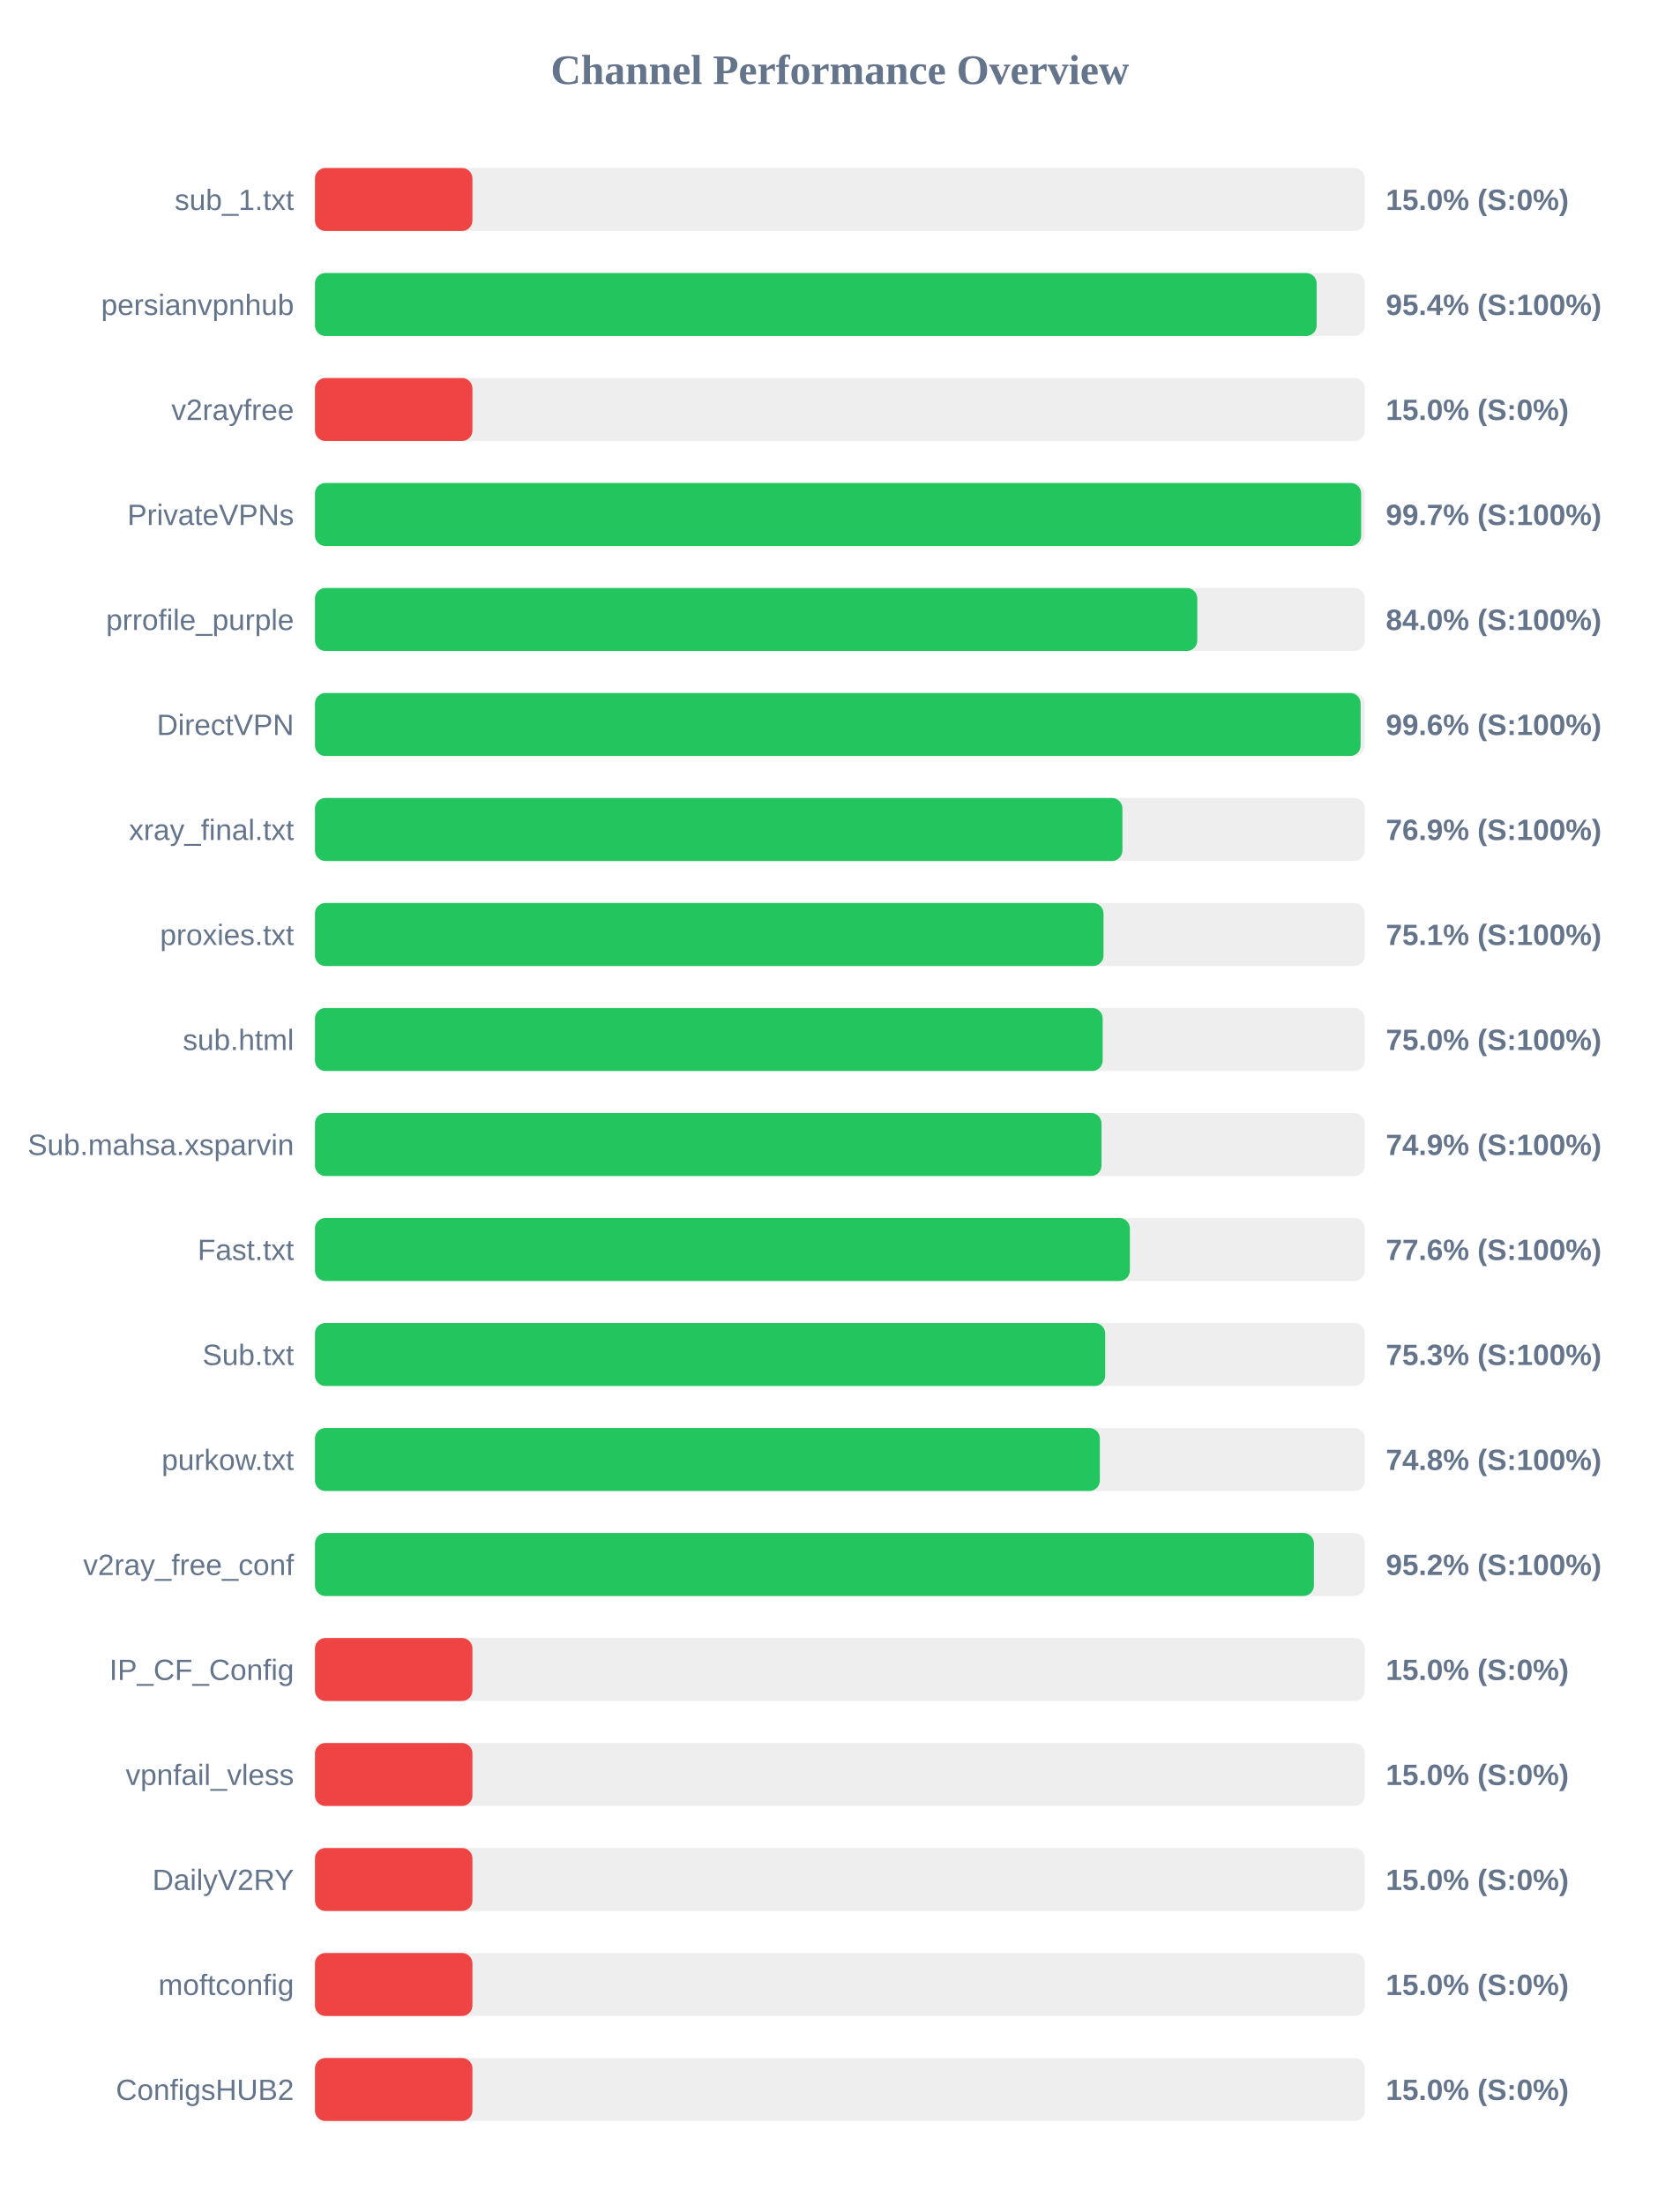
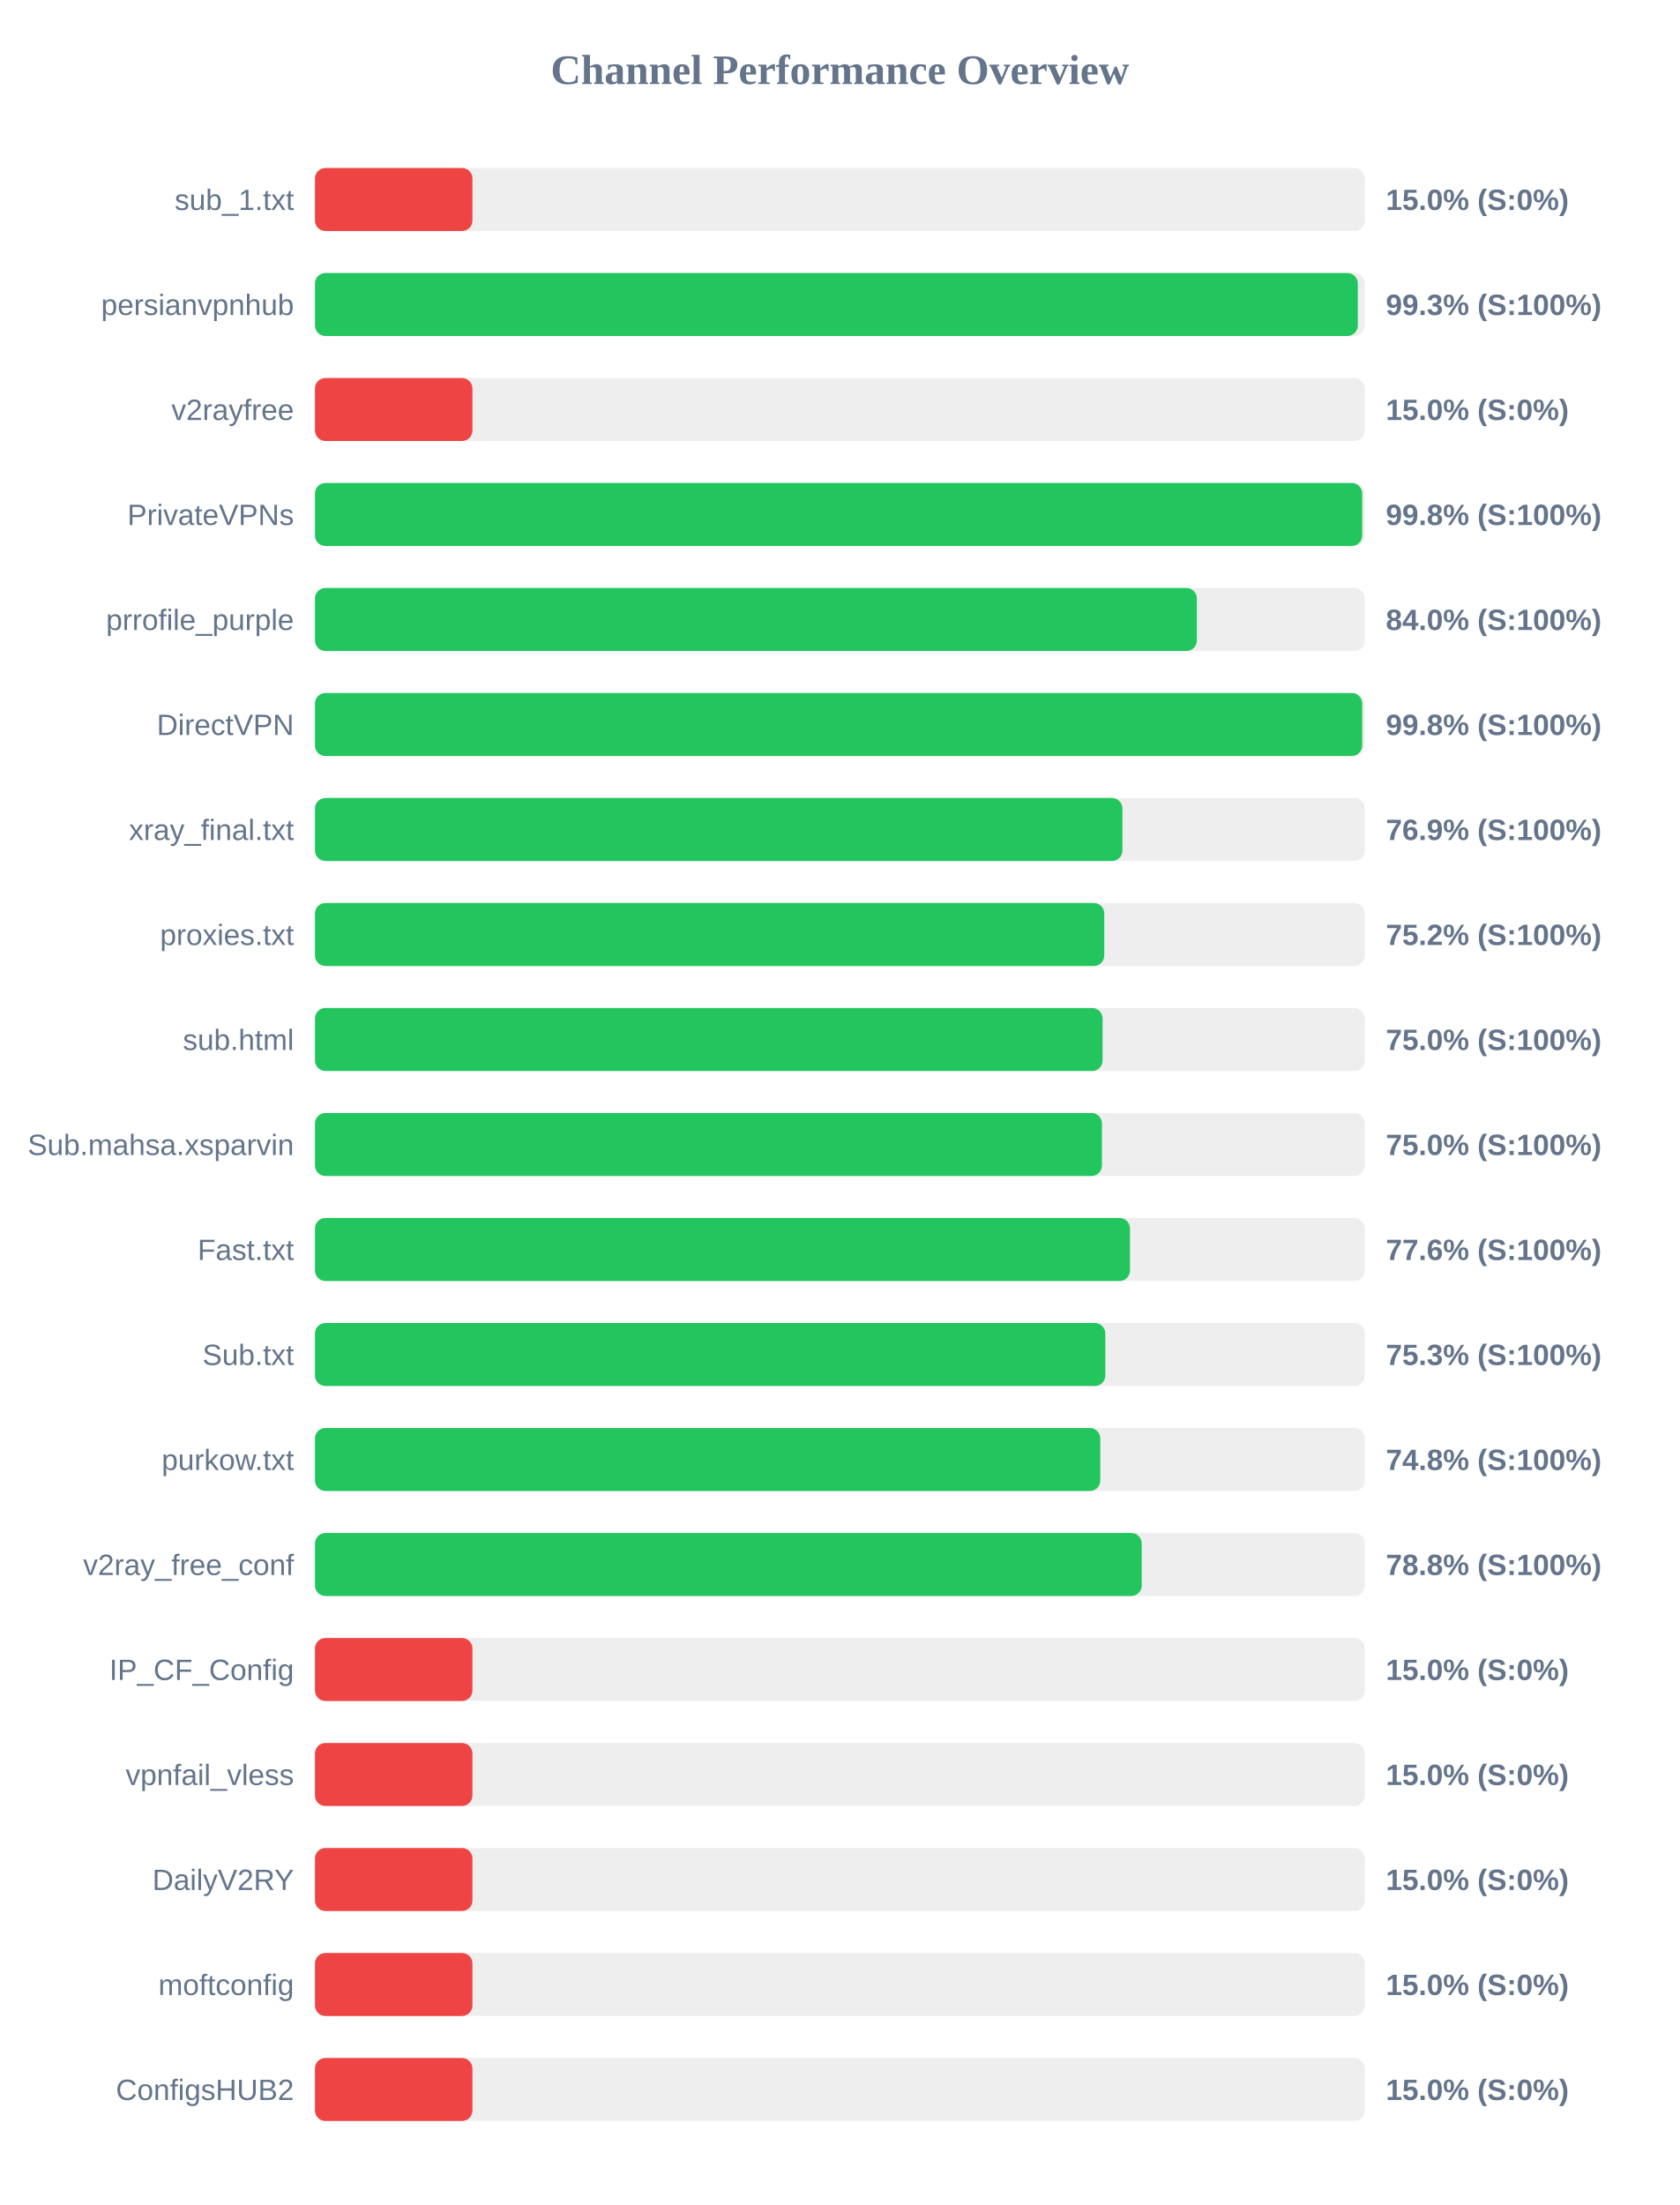
<svg xmlns="http://www.w3.org/2000/svg" width="800" height="1050" version="1.1">
  <style>
        .row { font: 14px Arial; fill: #64748b; }
        .score { font: bold 14px Arial; fill: #64748b; }
    </style>
  <text x="400" y="40" text-anchor="middle" font-size="20px" font-weight="bold" fill="#64748b">Channel Performance Overview</text>
  <rect x="150" y="80" width="500" height="30" fill="#eee" rx="5" />
  <rect x="150" y="80" width="75.0" height="30" fill="#ef4444" rx="5" />
  <text x="140" y="100" text-anchor="end" class="row">sub_1.txt</text>
  <text x="660" y="100" text-anchor="start" class="score">15.0% (S:0%)</text>
  <rect x="150" y="130" width="500" height="30" fill="#eee" rx="5" />
-   <rect x="150" y="130" width="477.05" height="30" fill="#22c55e" rx="5" />
+   <rect x="150" y="130" width="496.65" height="30" fill="#22c55e" rx="5" />
  <text x="140" y="150" text-anchor="end" class="row">persianvpnhub</text>
-   <text x="660" y="150" text-anchor="start" class="score">95.4% (S:100%)</text>
+   <text x="660" y="150" text-anchor="start" class="score">99.3% (S:100%)</text>
  <rect x="150" y="180" width="500" height="30" fill="#eee" rx="5" />
  <rect x="150" y="180" width="75.0" height="30" fill="#ef4444" rx="5" />
  <text x="140" y="200" text-anchor="end" class="row">v2rayfree</text>
  <text x="660" y="200" text-anchor="start" class="score">15.0% (S:0%)</text>
  <rect x="150" y="230" width="500" height="30" fill="#eee" rx="5" />
-   <rect x="150" y="230" width="498.25" height="30" fill="#22c55e" rx="5" />
+   <rect x="150" y="230" width="498.75" height="30" fill="#22c55e" rx="5" />
  <text x="140" y="250" text-anchor="end" class="row">PrivateVPNs</text>
-   <text x="660" y="250" text-anchor="start" class="score">99.7% (S:100%)</text>
+   <text x="660" y="250" text-anchor="start" class="score">99.8% (S:100%)</text>
  <rect x="150" y="280" width="500" height="30" fill="#eee" rx="5" />
-   <rect x="150" y="280" width="420.2" height="30" fill="#22c55e" rx="5" />
+   <rect x="150" y="280" width="420.0" height="30" fill="#22c55e" rx="5" />
  <text x="140" y="300" text-anchor="end" class="row">prrofile_purple</text>
  <text x="660" y="300" text-anchor="start" class="score">84.0% (S:100%)</text>
  <rect x="150" y="330" width="500" height="30" fill="#eee" rx="5" />
-   <rect x="150" y="330" width="498.0" height="30" fill="#22c55e" rx="5" />
+   <rect x="150" y="330" width="498.75" height="30" fill="#22c55e" rx="5" />
  <text x="140" y="350" text-anchor="end" class="row">DirectVPN</text>
-   <text x="660" y="350" text-anchor="start" class="score">99.6% (S:100%)</text>
+   <text x="660" y="350" text-anchor="start" class="score">99.8% (S:100%)</text>
  <rect x="150" y="380" width="500" height="30" fill="#eee" rx="5" />
  <rect x="150" y="380" width="384.55" height="30" fill="#22c55e" rx="5" />
  <text x="140" y="400" text-anchor="end" class="row">xray_final.txt</text>
  <text x="660" y="400" text-anchor="start" class="score">76.9% (S:100%)</text>
  <rect x="150" y="430" width="500" height="30" fill="#eee" rx="5" />
-   <rect x="150" y="430" width="375.55" height="30" fill="#22c55e" rx="5" />
+   <rect x="150" y="430" width="375.9" height="30" fill="#22c55e" rx="5" />
  <text x="140" y="450" text-anchor="end" class="row">proxies.txt</text>
-   <text x="660" y="450" text-anchor="start" class="score">75.1% (S:100%)</text>
+   <text x="660" y="450" text-anchor="start" class="score">75.2% (S:100%)</text>
  <rect x="150" y="480" width="500" height="30" fill="#eee" rx="5" />
-   <rect x="150" y="480" width="375.15" height="30" fill="#22c55e" rx="5" />
+   <rect x="150" y="480" width="375.1" height="30" fill="#22c55e" rx="5" />
  <text x="140" y="500" text-anchor="end" class="row">sub.html</text>
  <text x="660" y="500" text-anchor="start" class="score">75.0% (S:100%)</text>
  <rect x="150" y="530" width="500" height="30" fill="#eee" rx="5" />
-   <rect x="150" y="530" width="374.6" height="30" fill="#22c55e" rx="5" />
+   <rect x="150" y="530" width="374.8" height="30" fill="#22c55e" rx="5" />
  <text x="140" y="550" text-anchor="end" class="row">Sub.mahsa.xsparvin</text>
-   <text x="660" y="550" text-anchor="start" class="score">74.9% (S:100%)</text>
+   <text x="660" y="550" text-anchor="start" class="score">75.0% (S:100%)</text>
  <rect x="150" y="580" width="500" height="30" fill="#eee" rx="5" />
-   <rect x="150" y="580" width="388.1" height="30" fill="#22c55e" rx="5" />
+   <rect x="150" y="580" width="388.15" height="30" fill="#22c55e" rx="5" />
  <text x="140" y="600" text-anchor="end" class="row">Fast.txt</text>
  <text x="660" y="600" text-anchor="start" class="score">77.6% (S:100%)</text>
  <rect x="150" y="630" width="500" height="30" fill="#eee" rx="5" />
-   <rect x="150" y="630" width="376.35" height="30" fill="#22c55e" rx="5" />
+   <rect x="150" y="630" width="376.4" height="30" fill="#22c55e" rx="5" />
  <text x="140" y="650" text-anchor="end" class="row">Sub.txt</text>
  <text x="660" y="650" text-anchor="start" class="score">75.3% (S:100%)</text>
  <rect x="150" y="680" width="500" height="30" fill="#eee" rx="5" />
-   <rect x="150" y="680" width="373.8" height="30" fill="#22c55e" rx="5" />
+   <rect x="150" y="680" width="374.0" height="30" fill="#22c55e" rx="5" />
  <text x="140" y="700" text-anchor="end" class="row">purkow.txt</text>
  <text x="660" y="700" text-anchor="start" class="score">74.8% (S:100%)</text>
  <rect x="150" y="730" width="500" height="30" fill="#eee" rx="5" />
-   <rect x="150" y="730" width="475.75" height="30" fill="#22c55e" rx="5" />
+   <rect x="150" y="730" width="393.75" height="30" fill="#22c55e" rx="5" />
  <text x="140" y="750" text-anchor="end" class="row">v2ray_free_conf</text>
-   <text x="660" y="750" text-anchor="start" class="score">95.2% (S:100%)</text>
+   <text x="660" y="750" text-anchor="start" class="score">78.8% (S:100%)</text>
  <rect x="150" y="780" width="500" height="30" fill="#eee" rx="5" />
  <rect x="150" y="780" width="75.0" height="30" fill="#ef4444" rx="5" />
  <text x="140" y="800" text-anchor="end" class="row">IP_CF_Config</text>
  <text x="660" y="800" text-anchor="start" class="score">15.0% (S:0%)</text>
  <rect x="150" y="830" width="500" height="30" fill="#eee" rx="5" />
  <rect x="150" y="830" width="75.0" height="30" fill="#ef4444" rx="5" />
  <text x="140" y="850" text-anchor="end" class="row">vpnfail_vless</text>
  <text x="660" y="850" text-anchor="start" class="score">15.0% (S:0%)</text>
  <rect x="150" y="880" width="500" height="30" fill="#eee" rx="5" />
  <rect x="150" y="880" width="75.0" height="30" fill="#ef4444" rx="5" />
  <text x="140" y="900" text-anchor="end" class="row">DailyV2RY</text>
  <text x="660" y="900" text-anchor="start" class="score">15.0% (S:0%)</text>
  <rect x="150" y="930" width="500" height="30" fill="#eee" rx="5" />
  <rect x="150" y="930" width="75.0" height="30" fill="#ef4444" rx="5" />
  <text x="140" y="950" text-anchor="end" class="row">moftconfig</text>
  <text x="660" y="950" text-anchor="start" class="score">15.0% (S:0%)</text>
  <rect x="150" y="980" width="500" height="30" fill="#eee" rx="5" />
  <rect x="150" y="980" width="75.0" height="30" fill="#ef4444" rx="5" />
  <text x="140" y="1000" text-anchor="end" class="row">ConfigsHUB2</text>
  <text x="660" y="1000" text-anchor="start" class="score">15.0% (S:0%)</text>
</svg>
